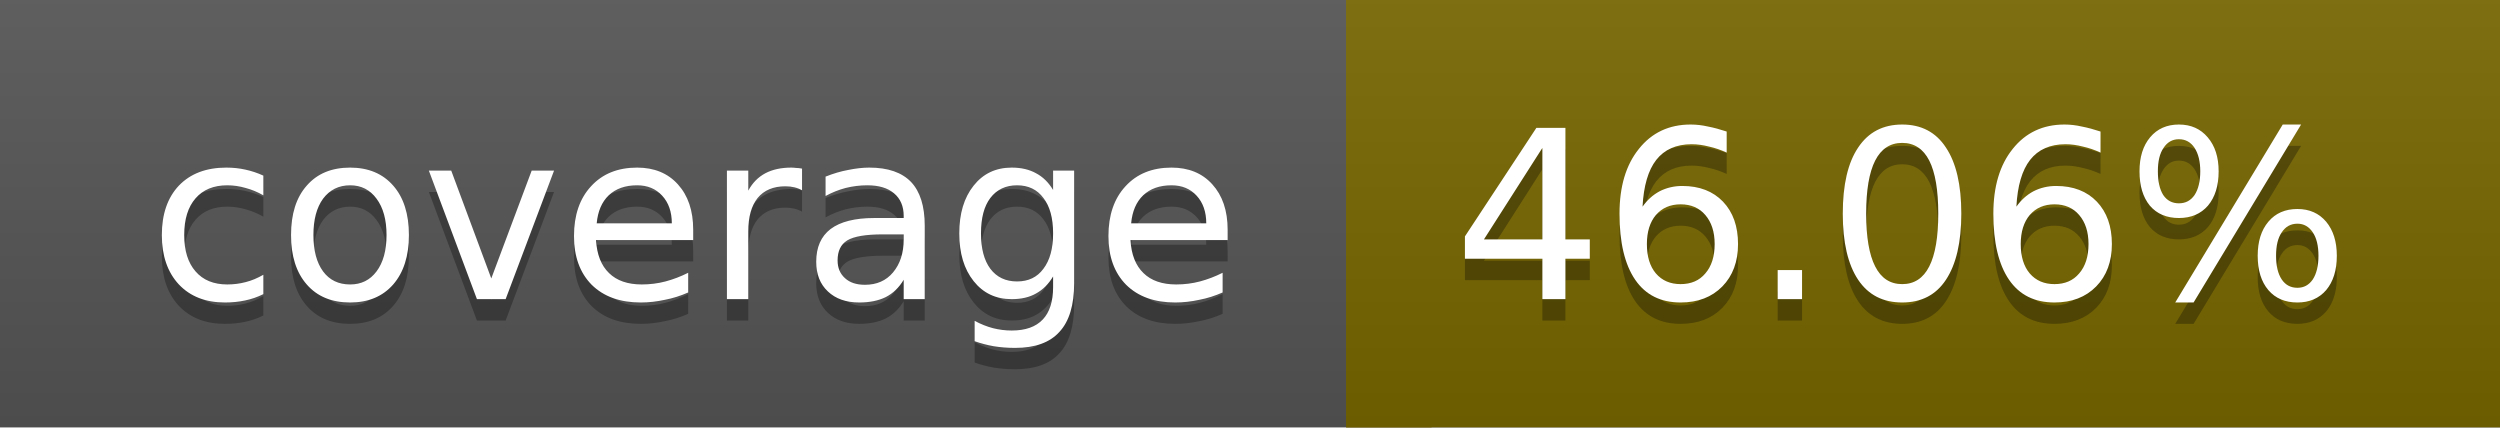
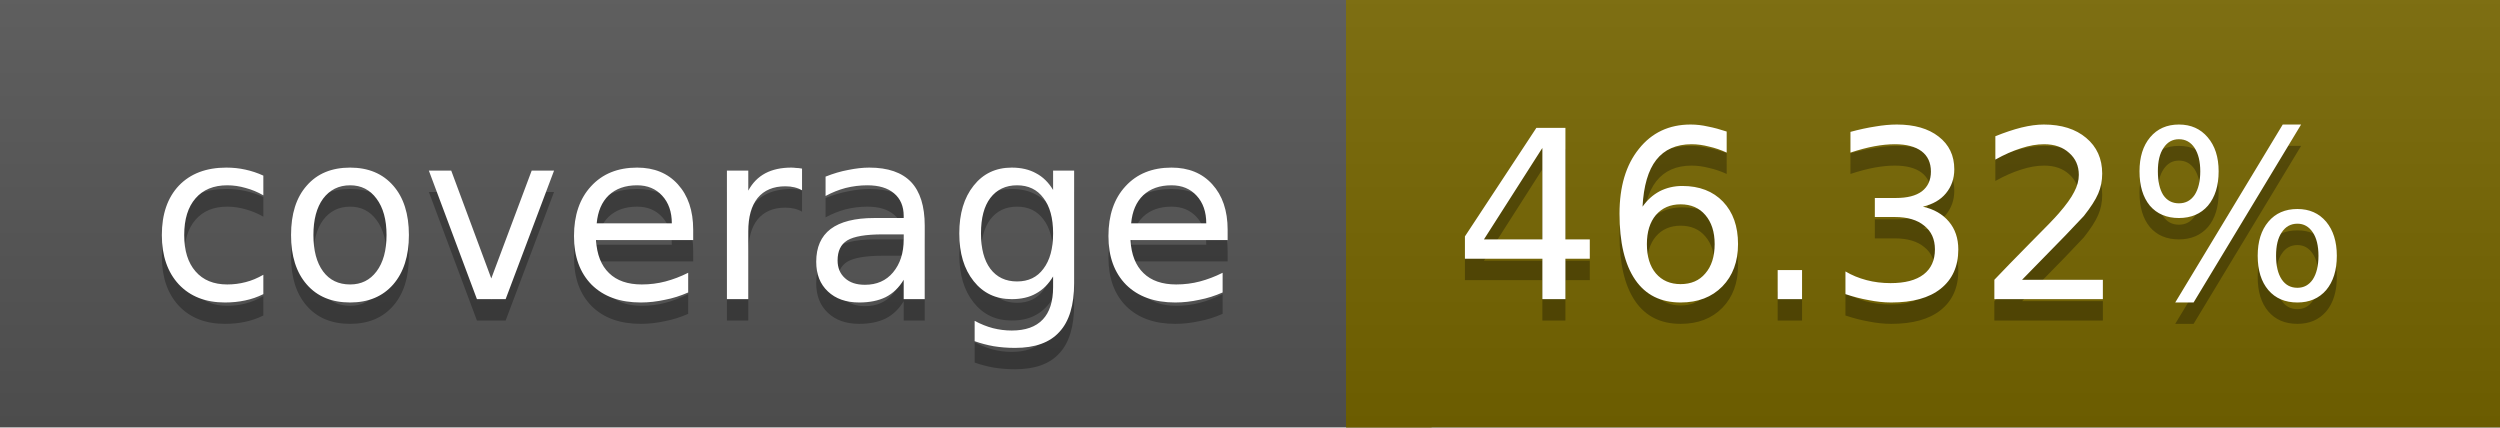
<svg xmlns="http://www.w3.org/2000/svg" width="117" height="20">
  <linearGradient id="a" x2="0" y2="100%">
    <stop offset="0" stop-color="#bbb" stop-opacity=".1" />
    <stop offset="1" stop-opacity=".1" />
  </linearGradient>
  <rect rx="0" width="117" height="20" fill="#555" />
  <rect rx="0" x="63" width="54" height="20" fill="#776600" />
  <path fill="#776600" d="M63 0h4v20h-4z" />
  <rect rx="0" width="117" height="20" fill="url(#a)" />
  <g fill="#fff" text-anchor="middle" font-family="DejaVu Sans,Verdana,Geneva,sans-serif" font-size="11">
    <text x="32.5" y="15" fill="#010101" fill-opacity=".3">coverage</text>
    <text x="32.5" y="14">coverage</text>
-     <text x="89" y="15" fill="#010101" fill-opacity=".3">46.06%</text>
-     <text x="89" y="14">46.06%</text>
+     <text x="89" y="15" fill="#010101" fill-opacity=".3">46.32%</text>
+     <text x="89" y="14">46.32%</text>
  </g>
</svg>
